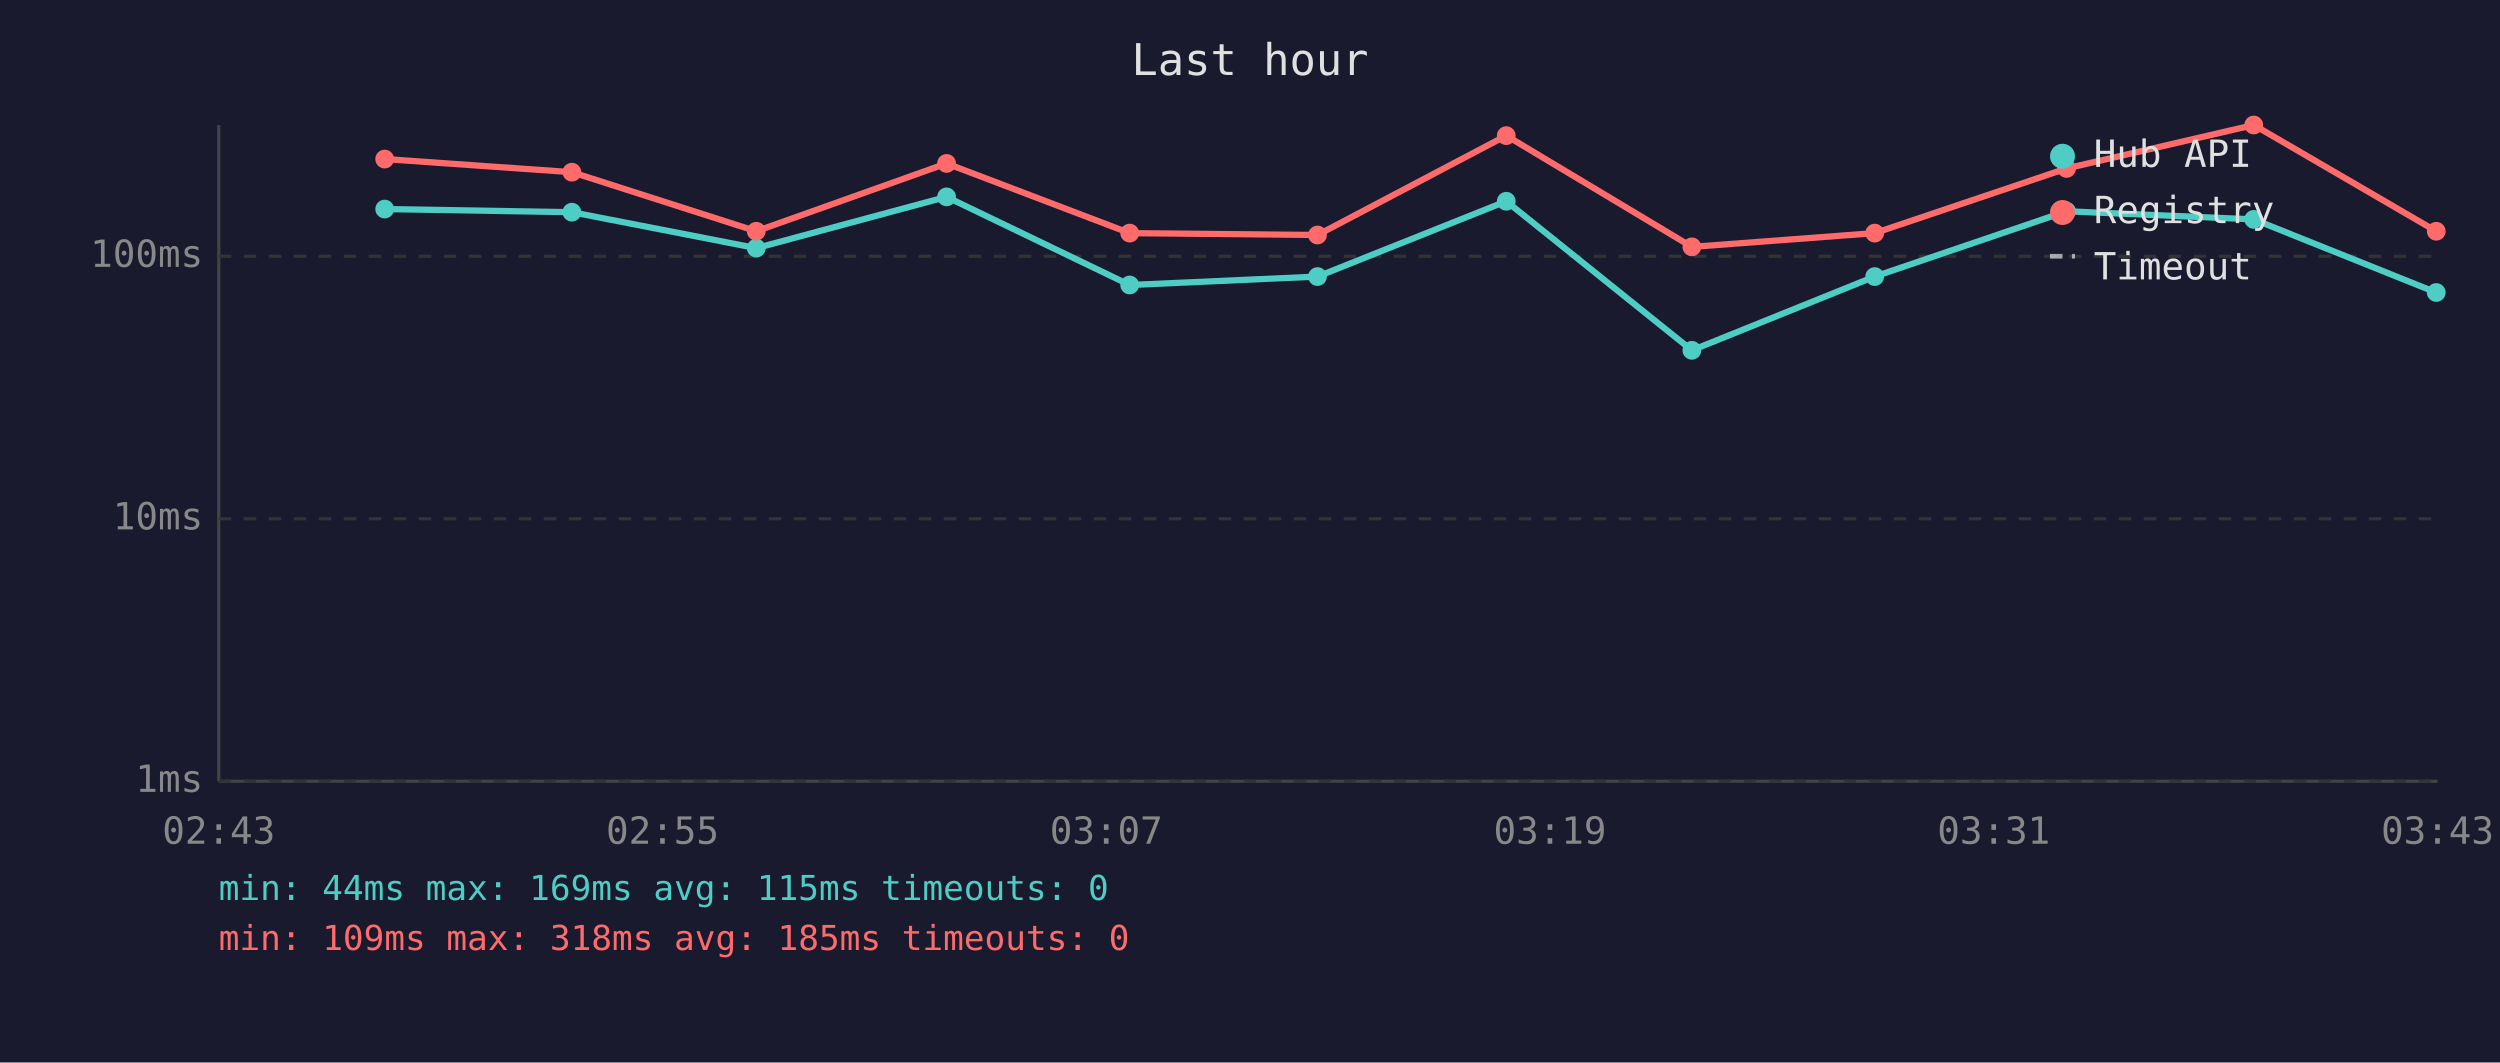
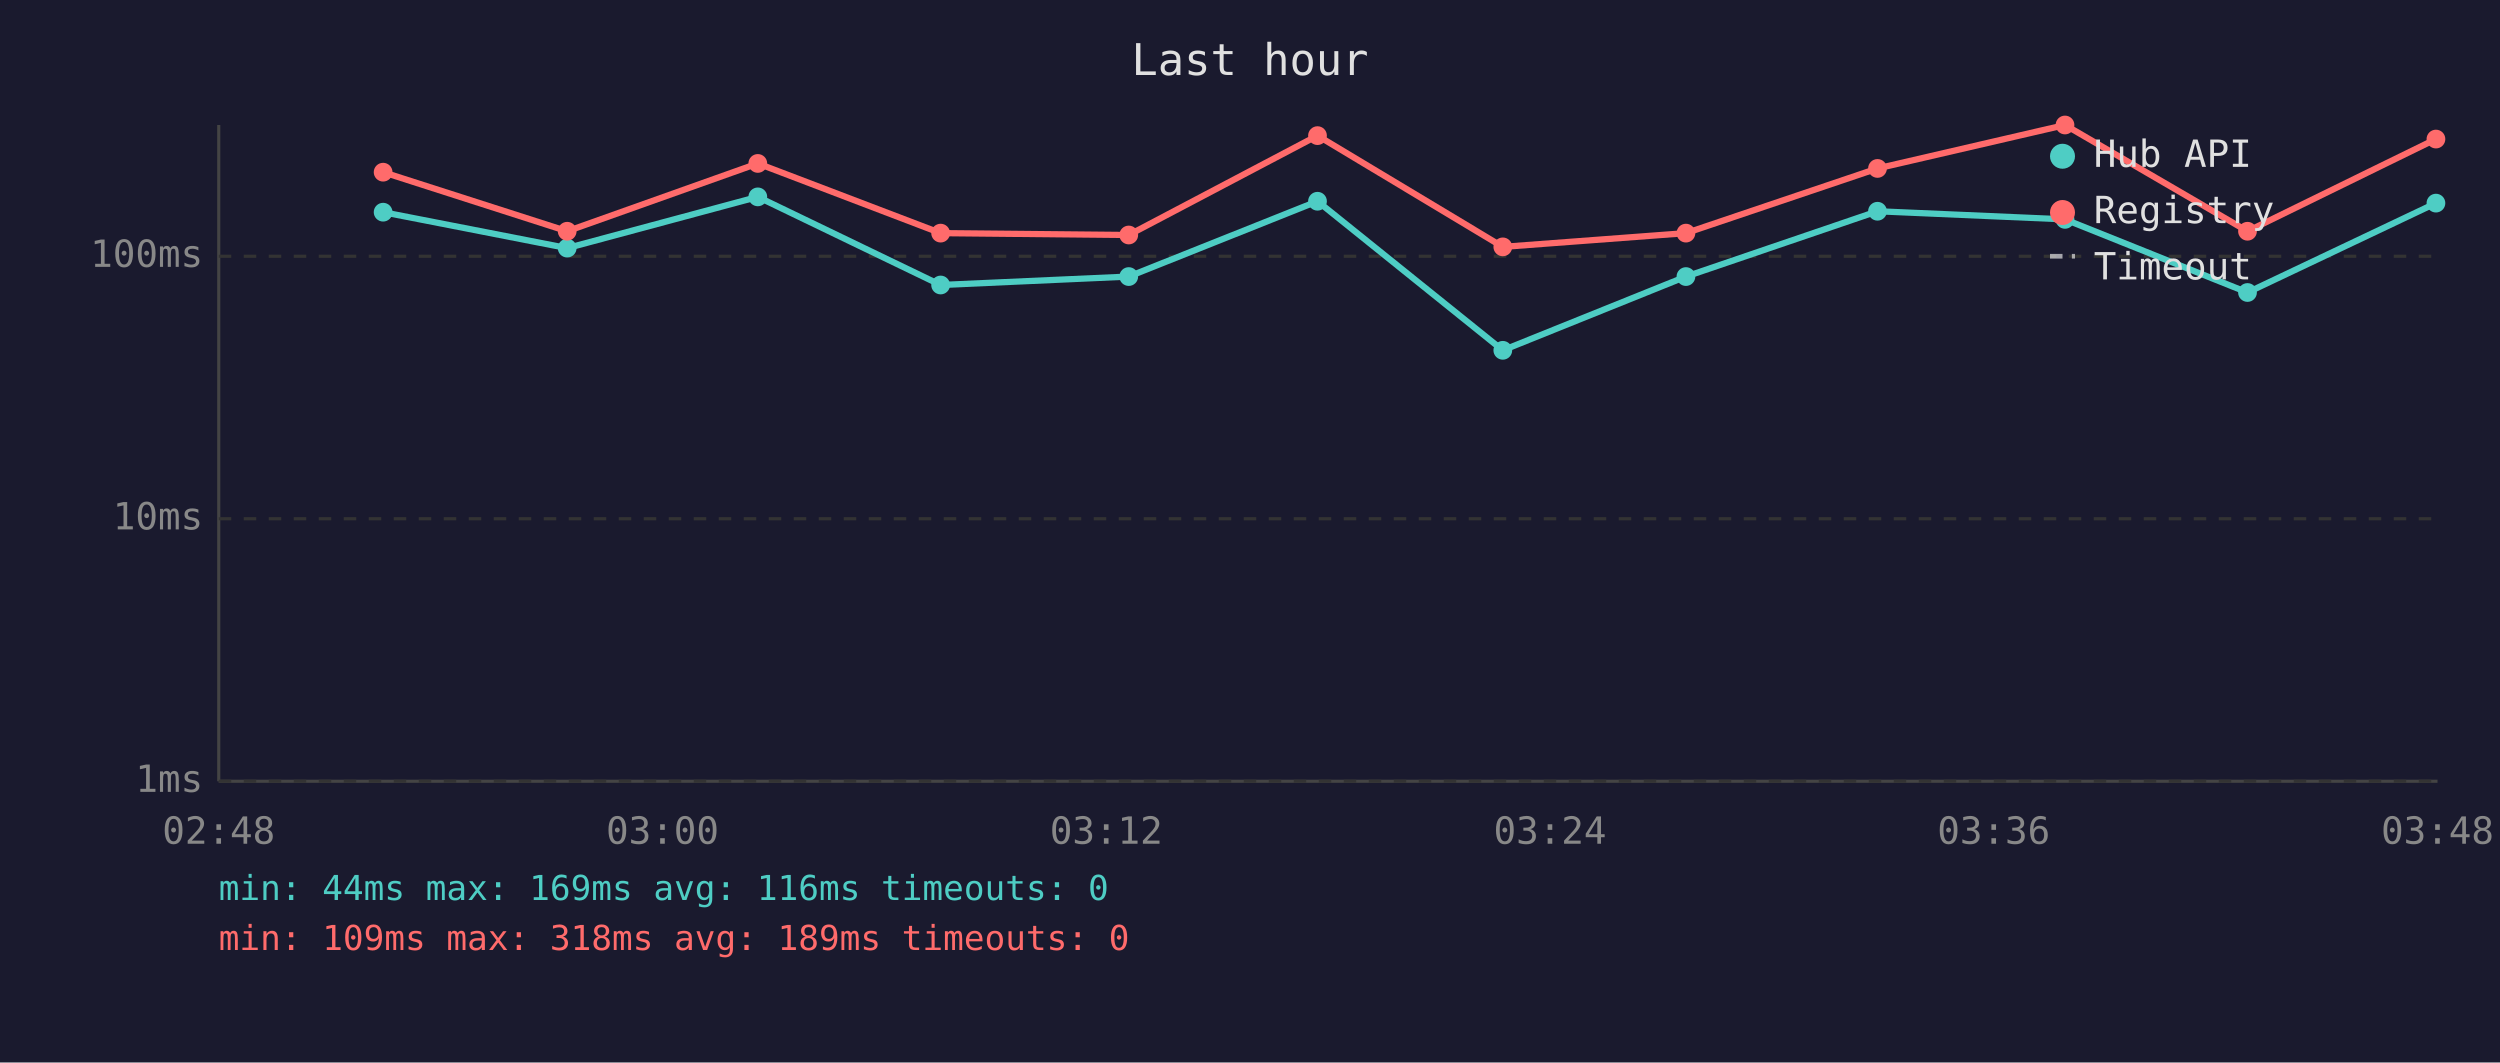
<svg xmlns="http://www.w3.org/2000/svg" viewBox="0 0 800 340" font-family="monospace" font-size="12">
  <rect width="800" height="340" fill="#1a1a2e" />
  <text x="400" y="24" fill="#e0e0e0" font-size="14" text-anchor="middle">Last hour</text>
  <line x1="70" y1="40" x2="70" y2="250" stroke="#444" stroke-width="1" />
  <line x1="70" y1="250" x2="780" y2="250" stroke="#444" stroke-width="1" />
  <line x1="70" y1="250" x2="780" y2="250" stroke="#333" stroke-width="1" stroke-dasharray="4" />
  <text x="65" y="250" fill="#888" text-anchor="end" dominant-baseline="middle">1ms</text>
  <line x1="70" y1="166" x2="780" y2="166" stroke="#333" stroke-width="1" stroke-dasharray="4" />
  <text x="65" y="166" fill="#888" text-anchor="end" dominant-baseline="middle">10ms</text>
  <line x1="70" y1="82" x2="780" y2="82" stroke="#333" stroke-width="1" stroke-dasharray="4" />
  <text x="65" y="82" fill="#888" text-anchor="end" dominant-baseline="middle">100ms</text>
-   <text x="70" y="270" fill="#888" text-anchor="middle">02:43</text>
-   <text x="212" y="270" fill="#888" text-anchor="middle">02:55</text>
-   <text x="354" y="270" fill="#888" text-anchor="middle">03:07</text>
-   <text x="496" y="270" fill="#888" text-anchor="middle">03:19</text>
-   <text x="638" y="270" fill="#888" text-anchor="middle">03:31</text>
-   <text x="780" y="270" fill="#888" text-anchor="middle">03:43</text>
-   <polyline points="123.1,66.9 183.0,67.9 242.0,79.4 302.9,63.0 361.5,91.2 421.6,88.5 482.0,64.4 541.4,112.1 599.9,88.5 661.3,67.6 721.2,70.2 779.6,93.6" fill="none" stroke="#4ecdc4" stroke-width="2" opacity="1" />
-   <circle cx="123.1" cy="66.9" r="3" fill="#4ecdc4" />
-   <circle cx="183.0" cy="67.9" r="3" fill="#4ecdc4" />
-   <circle cx="242.0" cy="79.4" r="3" fill="#4ecdc4" />
-   <circle cx="302.9" cy="63.0" r="3" fill="#4ecdc4" />
-   <circle cx="361.5" cy="91.2" r="3" fill="#4ecdc4" />
-   <circle cx="421.6" cy="88.5" r="3" fill="#4ecdc4" />
-   <circle cx="482.0" cy="64.4" r="3" fill="#4ecdc4" />
-   <circle cx="541.4" cy="112.1" r="3" fill="#4ecdc4" />
-   <circle cx="599.9" cy="88.5" r="3" fill="#4ecdc4" />
-   <circle cx="661.3" cy="67.6" r="3" fill="#4ecdc4" />
-   <circle cx="721.2" cy="70.2" r="3" fill="#4ecdc4" />
-   <circle cx="779.6" cy="93.6" r="3" fill="#4ecdc4" />
-   <polyline points="123.1,50.9 183.0,55.1 242.0,74.0 302.9,52.3 361.5,74.6 421.6,75.2 482.0,43.4 541.4,79.0 599.9,74.6 661.3,53.9 721.2,40.0 779.6,74.0" fill="none" stroke="#ff6b6b" stroke-width="2" opacity="1" />
-   <circle cx="123.1" cy="50.9" r="3" fill="#ff6b6b" />
-   <circle cx="183.0" cy="55.1" r="3" fill="#ff6b6b" />
-   <circle cx="242.0" cy="74.0" r="3" fill="#ff6b6b" />
-   <circle cx="302.9" cy="52.3" r="3" fill="#ff6b6b" />
-   <circle cx="361.5" cy="74.6" r="3" fill="#ff6b6b" />
-   <circle cx="421.6" cy="75.2" r="3" fill="#ff6b6b" />
-   <circle cx="482.0" cy="43.4" r="3" fill="#ff6b6b" />
-   <circle cx="541.4" cy="79.0" r="3" fill="#ff6b6b" />
-   <circle cx="599.9" cy="74.6" r="3" fill="#ff6b6b" />
-   <circle cx="661.3" cy="53.9" r="3" fill="#ff6b6b" />
-   <circle cx="721.2" cy="40.0" r="3" fill="#ff6b6b" />
-   <circle cx="779.6" cy="74.0" r="3" fill="#ff6b6b" />
+   <text x="70" y="270" fill="#888" text-anchor="middle">02:48</text>
+   <text x="212" y="270" fill="#888" text-anchor="middle">03:00</text>
+   <text x="354" y="270" fill="#888" text-anchor="middle">03:12</text>
+   <text x="496" y="270" fill="#888" text-anchor="middle">03:24</text>
+   <text x="638" y="270" fill="#888" text-anchor="middle">03:36</text>
+   <text x="780" y="270" fill="#888" text-anchor="middle">03:48</text>
+   <polyline points="122.6,67.9 181.5,79.4 242.5,63.0 301.0,91.2 361.2,88.5 421.6,64.4 480.9,112.1 539.5,88.5 600.8,67.6 660.8,70.2 719.2,93.6 779.5,65.0" fill="none" stroke="#4ecdc4" stroke-width="2" opacity="1" />
+   <circle cx="122.6" cy="67.9" r="3" fill="#4ecdc4" />
+   <circle cx="181.5" cy="79.4" r="3" fill="#4ecdc4" />
+   <circle cx="242.5" cy="63.0" r="3" fill="#4ecdc4" />
+   <circle cx="301.0" cy="91.2" r="3" fill="#4ecdc4" />
+   <circle cx="361.2" cy="88.5" r="3" fill="#4ecdc4" />
+   <circle cx="421.6" cy="64.4" r="3" fill="#4ecdc4" />
+   <circle cx="480.9" cy="112.1" r="3" fill="#4ecdc4" />
+   <circle cx="539.5" cy="88.5" r="3" fill="#4ecdc4" />
+   <circle cx="600.8" cy="67.6" r="3" fill="#4ecdc4" />
+   <circle cx="660.8" cy="70.2" r="3" fill="#4ecdc4" />
+   <circle cx="719.2" cy="93.6" r="3" fill="#4ecdc4" />
+   <circle cx="779.5" cy="65.0" r="3" fill="#4ecdc4" />
+   <polyline points="122.6,55.1 181.5,74.0 242.5,52.3 301.0,74.6 361.2,75.2 421.6,43.4 480.9,79.0 539.5,74.6 600.8,53.9 660.8,40.0 719.2,74.0 779.5,44.5" fill="none" stroke="#ff6b6b" stroke-width="2" opacity="1" />
+   <circle cx="122.6" cy="55.1" r="3" fill="#ff6b6b" />
+   <circle cx="181.5" cy="74.0" r="3" fill="#ff6b6b" />
+   <circle cx="242.5" cy="52.3" r="3" fill="#ff6b6b" />
+   <circle cx="301.0" cy="74.6" r="3" fill="#ff6b6b" />
+   <circle cx="361.2" cy="75.2" r="3" fill="#ff6b6b" />
+   <circle cx="421.6" cy="43.4" r="3" fill="#ff6b6b" />
+   <circle cx="480.9" cy="79.0" r="3" fill="#ff6b6b" />
+   <circle cx="539.5" cy="74.6" r="3" fill="#ff6b6b" />
+   <circle cx="600.8" cy="53.9" r="3" fill="#ff6b6b" />
+   <circle cx="660.8" cy="40.0" r="3" fill="#ff6b6b" />
+   <circle cx="719.2" cy="74.0" r="3" fill="#ff6b6b" />
+   <circle cx="779.5" cy="44.5" r="3" fill="#ff6b6b" />
  <circle cx="660" cy="50" r="4" fill="#4ecdc4" />
  <text x="670" y="50" fill="#e0e0e0" dominant-baseline="middle">Hub API</text>
  <circle cx="660" cy="68" r="4" fill="#ff6b6b" />
  <text x="670" y="68" fill="#e0e0e0" dominant-baseline="middle">Registry</text>
  <line x1="656" y1="82" x2="664" y2="82" stroke="#e0e0e0" stroke-width="1.5" stroke-dasharray="4,3" opacity="0.7" />
  <text x="670" y="86" fill="#e0e0e0" dominant-baseline="middle">Timeout</text>
-   <text x="70" y="288" fill="#4ecdc4" font-size="11">min: 44ms  max: 169ms  avg: 115ms  timeouts: 0</text>
-   <text x="70" y="304" fill="#ff6b6b" font-size="11">min: 109ms  max: 318ms  avg: 185ms  timeouts: 0</text>
+   <text x="70" y="288" fill="#4ecdc4" font-size="11">min: 44ms  max: 169ms  avg: 116ms  timeouts: 0</text>
+   <text x="70" y="304" fill="#ff6b6b" font-size="11">min: 109ms  max: 318ms  avg: 189ms  timeouts: 0</text>
</svg>
